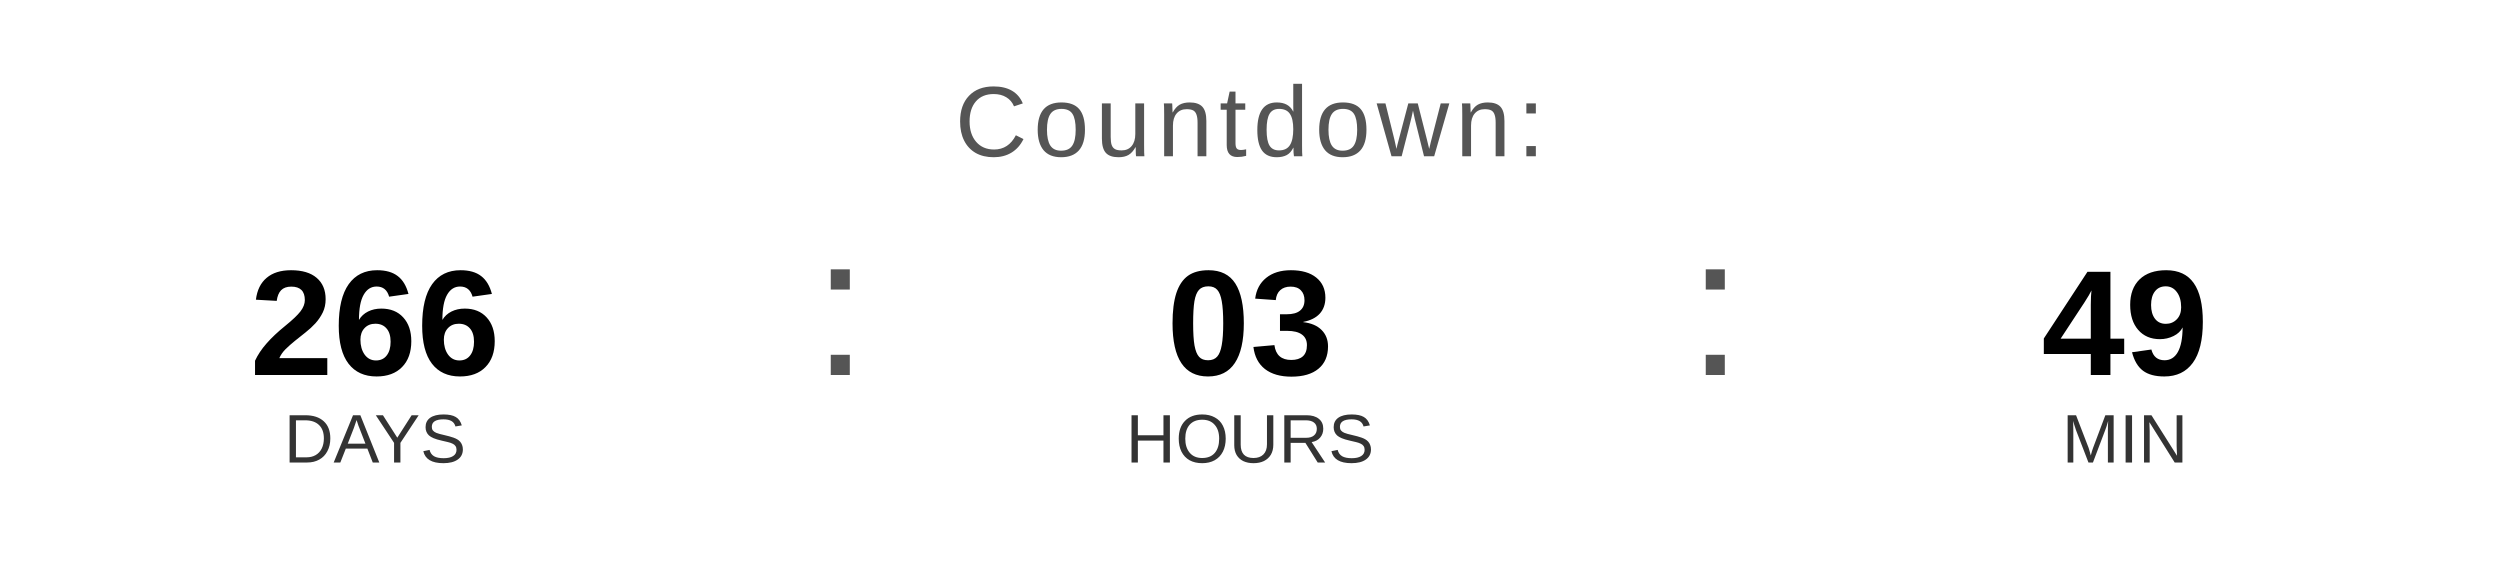
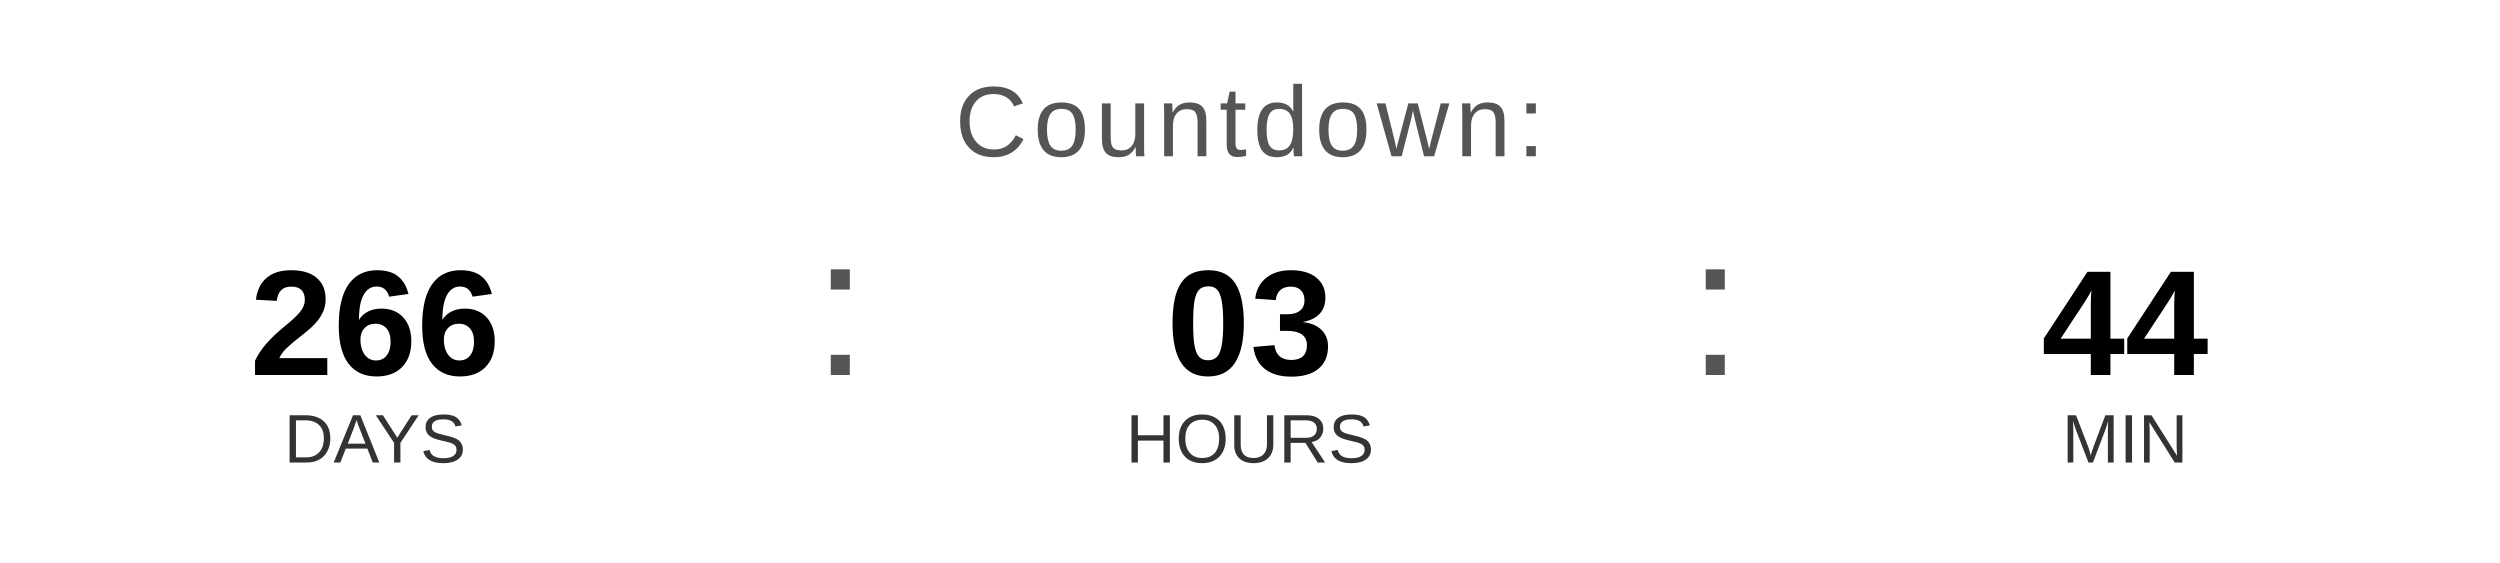
<svg xmlns="http://www.w3.org/2000/svg" width="400" height="90" viewBox="0 0 400 90">
  <text x="200" y="25" font-family="Arial, Helvetica, sans-serif" font-size="16" fill="#555555" text-anchor="middle" letter-spacing="1">
    Countdown:
  </text>
  <text x="60" y="60" font-family="Arial, Helvetica, sans-serif" font-size="24" font-weight="bold" fill="#000000" text-anchor="middle">266</text>
  <text x="60" y="74" font-family="Arial, Helvetica, sans-serif" font-size="11" fill="#333333" text-anchor="middle">DAYS</text>
  <text x="130" y="60" font-family="Arial, sans-serif" font-size="32" fill="#555555">:</text>
  <text x="200" y="60" font-family="Arial, Helvetica, sans-serif" font-size="24" font-weight="bold" fill="#000000" text-anchor="middle">03</text>
  <text x="200" y="74" font-family="Arial, Helvetica, sans-serif" font-size="11" fill="#333333" text-anchor="middle">HOURS</text>
  <text x="270" y="60" font-family="Arial, sans-serif" font-size="32" fill="#555555">:</text>
-   <text x="340" y="60" font-family="Arial, Helvetica, sans-serif" font-size="24" font-weight="bold" fill="#000000" text-anchor="middle">49</text>
+   <text x="340" y="60" font-family="Arial, Helvetica, sans-serif" font-size="24" font-weight="bold" fill="#000000" text-anchor="middle">44</text>
  <text x="340" y="74" font-family="Arial, Helvetica, sans-serif" font-size="11" fill="#333333" text-anchor="middle">MIN</text>
</svg>
